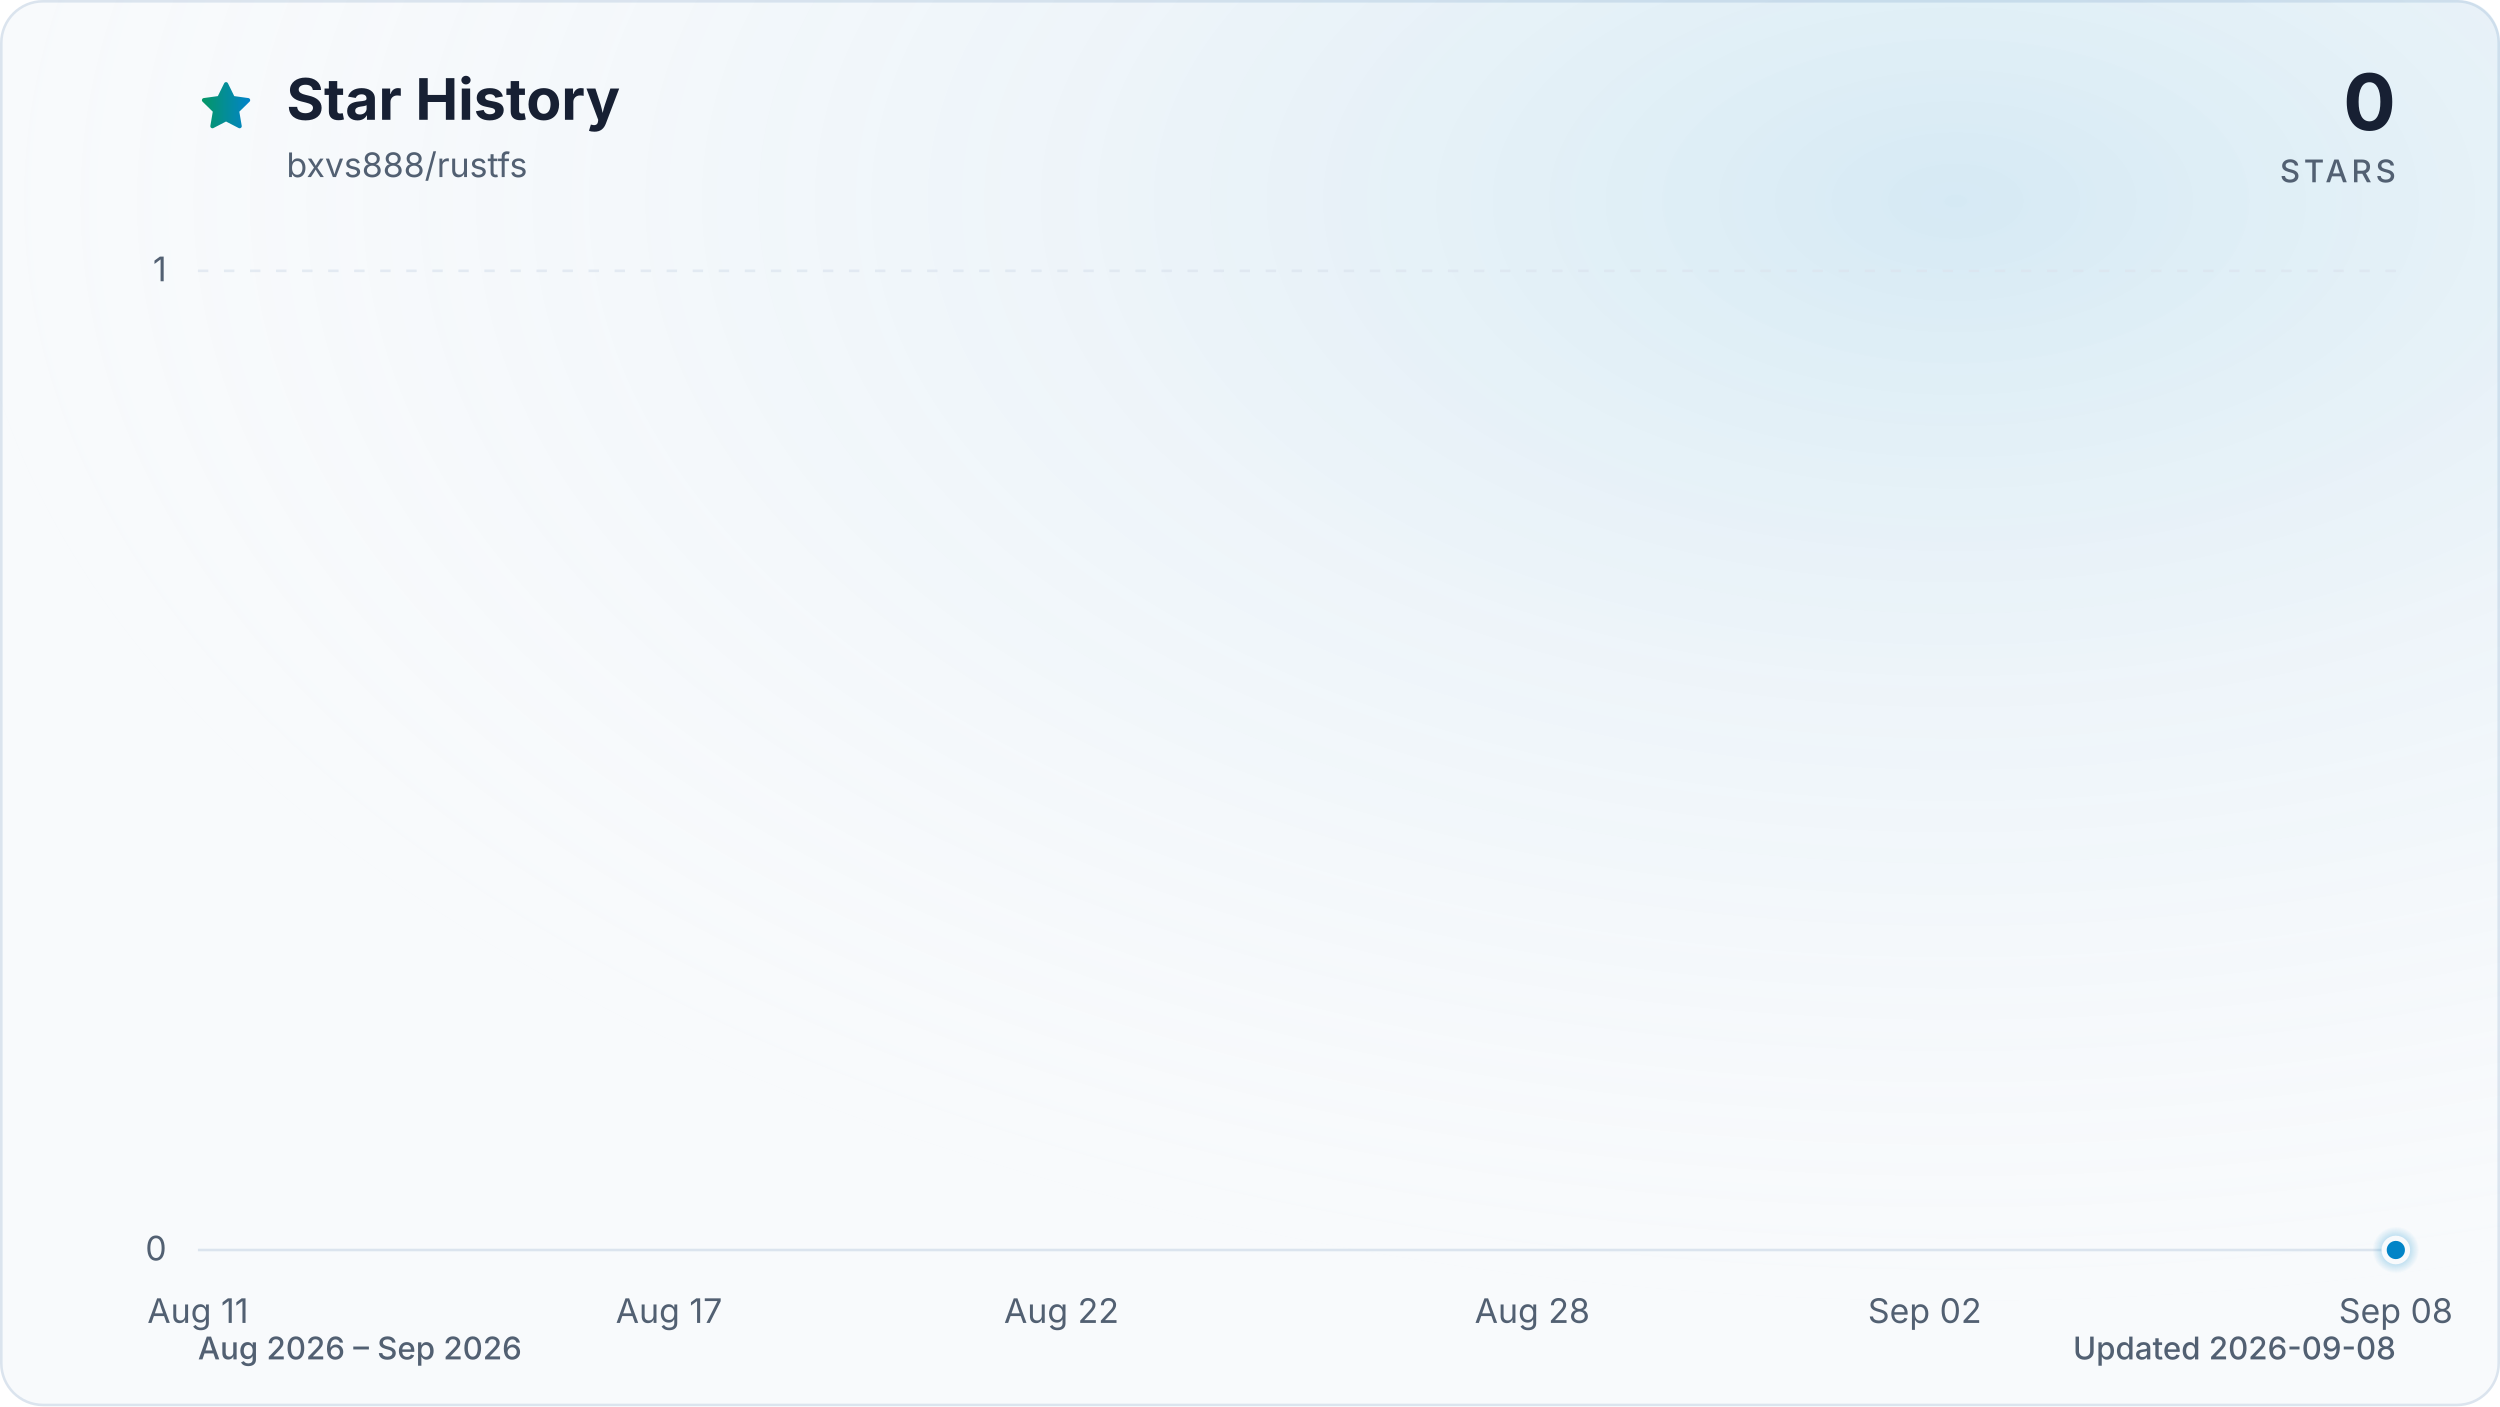
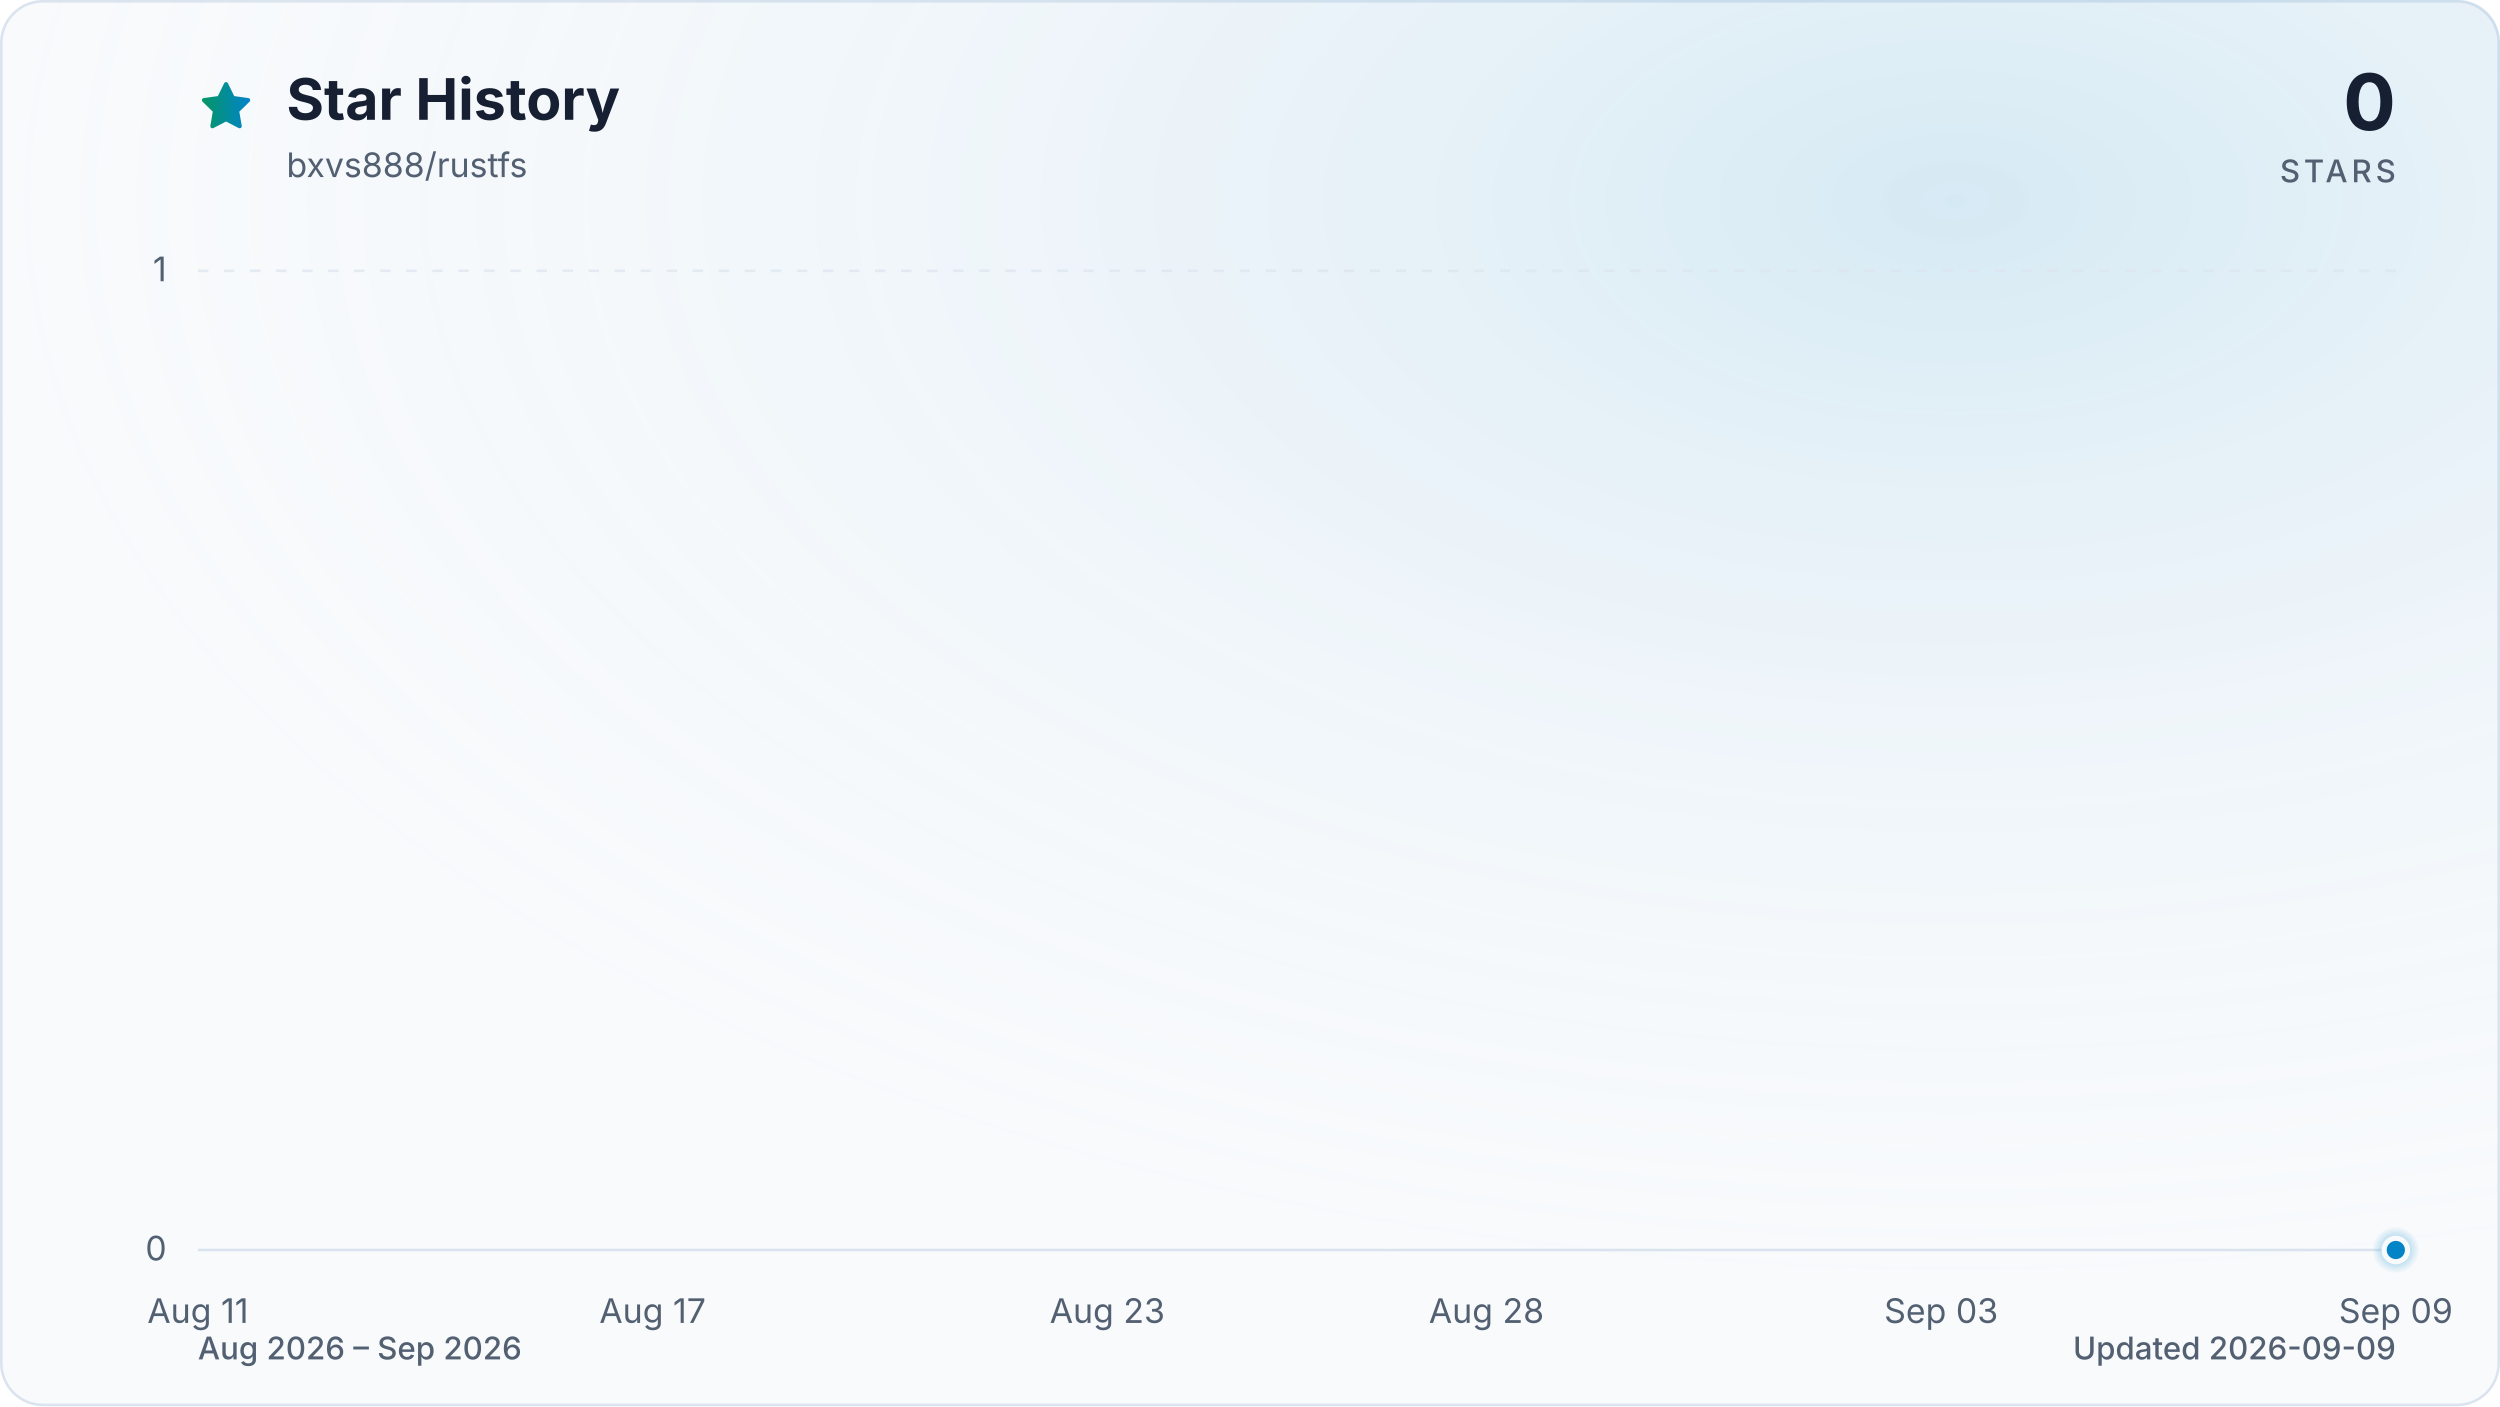
<svg xmlns="http://www.w3.org/2000/svg" viewBox="0 0 960 540" role="img" aria-labelledby="title description" data-style="gradient" data-variant="glow" data-animated="true">
  <defs>
    <linearGradient id="trend" x1="0" y1="0" x2="1" y2="0">
      <stop offset="0%" stop-color="#059669" />
      <stop offset="100%" stop-color="#0284c7" />
    </linearGradient>
    <linearGradient id="area" x1="0" y1="0" x2="0" y2="1">
      <stop offset="0%" stop-color="#059669" stop-opacity="0.30" />
      <stop offset="55%" stop-color="#0284c7" stop-opacity="0.10" />
      <stop offset="100%" stop-color="#0284c7" stop-opacity="0.01" />
    </linearGradient>
    <radialGradient id="marker-halo" cx="50%" cy="50%" r="50%">
      <stop offset="0%" stop-color="#0284c7" stop-opacity="0.55" />
      <stop offset="100%" stop-color="#0284c7" stop-opacity="0" />
    </radialGradient>
    <radialGradient id="surface-glow" cx="78%" cy="14%" r="80%">
      <stop offset="0%" stop-color="#0284c7" stop-opacity="0.14" />
      <stop offset="100%" stop-color="#f8fafc" stop-opacity="0" />
    </radialGradient>
    <filter id="trend-glow" x="-20%" y="-20%" width="140%" height="140%">
      <feGaussianBlur stdDeviation="7" />
    </filter>
  </defs>
  <style>
.trend-enter{transform-box:fill-box;transform-origin:center;animation:trend-enter 520ms cubic-bezier(0.16,1,0.3,1)}
.marker-enter{transform-box:fill-box;transform-origin:center;animation:marker-enter 320ms cubic-bezier(0.16,1,0.3,1) 200ms both}
.marker-pulse{transform-box:fill-box;transform-origin:center;animation:marker-pulse 2.6s ease-out infinite}
@keyframes trend-enter{from{opacity:.35;transform:translateY(10px)}to{opacity:1;transform:translateY(0)}}
@keyframes marker-enter{from{opacity:0;transform:scale(.4)}to{opacity:1;transform:scale(1)}}
@keyframes marker-pulse{0%{opacity:.5;transform:scale(.7)}70%,100%{opacity:0;transform:scale(2.1)}}
@media (prefers-reduced-motion:reduce){.trend-enter,.marker-enter,.marker-pulse{animation:none!important}}
@media (prefers-reduced-motion:reduce){.marker-pulse{opacity:0}}
</style>
  <rect x="0.5" y="0.5" width="959" height="539" fill="#f8fafc" stroke="#dbe4ee" stroke-width="1" rx="16" />
  <rect width="960" height="540" fill="url(#surface-glow)" rx="16" />
  <path d="M12 2.6l2.9 5.9 6.5.9-4.7 4.6 1.1 6.5-5.8-3-5.8 3 1.1-6.5-4.7-4.6 6.5-.9L12 2.6Z" transform="translate(76 30) scale(.9)" fill="url(#trend)" stroke="url(#trend)" stroke-width="1.8" stroke-linejoin="round" aria-hidden="true" />
  <text x="110" y="46" fill="#172033" font-family="ui-sans-serif, system-ui, -apple-system, BlinkMacSystemFont, 'Segoe UI', sans-serif" font-size="22" font-weight="700">Star History</text>
  <text x="110" y="68" fill="#526072" font-family="ui-sans-serif, system-ui, -apple-system, BlinkMacSystemFont, 'Segoe UI', sans-serif" font-size="13">bxvs888/rustfs</text>
  <text x="920" y="50" fill="#172033" font-family="ui-sans-serif, system-ui, -apple-system, BlinkMacSystemFont, 'Segoe UI', sans-serif" font-size="30" font-weight="700" text-anchor="end">0</text>
  <text x="920" y="70" fill="#526072" font-family="ui-sans-serif, system-ui, -apple-system, BlinkMacSystemFont, 'Segoe UI', sans-serif" font-size="12" font-weight="500" letter-spacing="1.5" text-anchor="end">STARS</text>
  <line x1="76" y1="480.0" x2="920" y2="480.0" stroke="#dbe4ee" stroke-width="1" stroke-dasharray="0" opacity="1" />
  <text x="64" y="484.0" fill="#526072" font-family="ui-sans-serif, system-ui, -apple-system, BlinkMacSystemFont, 'Segoe UI', sans-serif" font-size="13" text-anchor="end">0</text>
  <line x1="76" y1="104.0" x2="920" y2="104.0" stroke="#dbe4ee" stroke-width="1" stroke-dasharray="4 6" opacity="0.7" />
  <text x="64" y="108.0" fill="#526072" font-family="ui-sans-serif, system-ui, -apple-system, BlinkMacSystemFont, 'Segoe UI', sans-serif" font-size="13" text-anchor="end">1</text>
  <text x="76.0" y="508" fill="#526072" font-family="ui-sans-serif, system-ui, -apple-system, BlinkMacSystemFont, 'Segoe UI', sans-serif" font-size="13" text-anchor="middle">Aug 11</text>
-   <text x="256.9" y="508" fill="#526072" font-family="ui-sans-serif, system-ui, -apple-system, BlinkMacSystemFont, 'Segoe UI', sans-serif" font-size="13" text-anchor="middle">Aug 17</text>
-   <text x="407.6" y="508" fill="#526072" font-family="ui-sans-serif, system-ui, -apple-system, BlinkMacSystemFont, 'Segoe UI', sans-serif" font-size="13" text-anchor="middle">Aug 22</text>
-   <text x="588.4" y="508" fill="#526072" font-family="ui-sans-serif, system-ui, -apple-system, BlinkMacSystemFont, 'Segoe UI', sans-serif" font-size="13" text-anchor="middle">Aug 28</text>
-   <text x="739.1" y="508" fill="#526072" font-family="ui-sans-serif, system-ui, -apple-system, BlinkMacSystemFont, 'Segoe UI', sans-serif" font-size="13" text-anchor="middle">Sep 02</text>
-   <text x="920.0" y="508" fill="#526072" font-family="ui-sans-serif, system-ui, -apple-system, BlinkMacSystemFont, 'Segoe UI', sans-serif" font-size="13" text-anchor="middle">Sep 08</text>
+   <text x="250.6" y="508" fill="#526072" font-family="ui-sans-serif, system-ui, -apple-system, BlinkMacSystemFont, 'Segoe UI', sans-serif" font-size="13" text-anchor="middle">Aug 17</text>
+   <text x="425.2" y="508" fill="#526072" font-family="ui-sans-serif, system-ui, -apple-system, BlinkMacSystemFont, 'Segoe UI', sans-serif" font-size="13" text-anchor="middle">Aug 23</text>
+   <text x="570.8" y="508" fill="#526072" font-family="ui-sans-serif, system-ui, -apple-system, BlinkMacSystemFont, 'Segoe UI', sans-serif" font-size="13" text-anchor="middle">Aug 28</text>
+   <text x="745.4" y="508" fill="#526072" font-family="ui-sans-serif, system-ui, -apple-system, BlinkMacSystemFont, 'Segoe UI', sans-serif" font-size="13" text-anchor="middle">Sep 03</text>
+   <text x="920.0" y="508" fill="#526072" font-family="ui-sans-serif, system-ui, -apple-system, BlinkMacSystemFont, 'Segoe UI', sans-serif" font-size="13" text-anchor="middle">Sep 09</text>
  <g class="trend-enter">
-     <path d="M 76.0 480.0 C 86.0 480.0, 96.1 480.0, 106.1 480.0 C 116.2 480.0, 126.2 480.0, 136.3 480.0 C 146.3 480.0, 156.4 480.0, 166.4 480.0 C 176.5 480.0, 186.5 480.0, 196.6 480.0 C 206.6 480.0, 216.7 480.0, 226.7 480.0 C 236.8 480.0, 246.8 480.0, 256.9 480.0 C 266.9 480.0, 277.0 480.0, 287.0 480.0 C 297.0 480.0, 307.1 480.0, 317.1 480.0 C 327.2 480.0, 337.2 480.0, 347.3 480.0 C 357.3 480.0, 367.4 480.0, 377.4 480.0 C 387.5 480.0, 397.5 480.0, 407.6 480.0 C 417.6 480.0, 427.7 480.0, 437.7 480.0 C 447.8 480.0, 457.8 480.0, 467.9 480.0 C 477.9 480.0, 488.0 480.0, 498.0 480.0 C 508.0 480.0, 518.1 480.0, 528.1 480.0 C 538.2 480.0, 548.2 480.0, 558.3 480.0 C 568.3 480.0, 578.4 480.0, 588.4 480.0 C 598.5 480.0, 608.5 480.0, 618.6 480.0 C 628.6 480.0, 638.7 480.0, 648.7 480.0 C 658.8 480.0, 668.8 480.0, 678.9 480.0 C 688.9 480.0, 699.0 480.0, 709.0 480.0 C 719.0 480.0, 729.1 480.0, 739.1 480.0 C 749.2 480.0, 759.2 480.0, 769.3 480.0 C 779.3 480.0, 789.4 480.0, 799.4 480.0 C 809.5 480.0, 819.5 480.0, 829.6 480.0 C 839.6 480.0, 849.7 480.0, 859.7 480.0 C 869.8 480.0, 879.8 480.0, 889.9 480.0 C 899.9 480.0, 910.0 480.0, 920.0 480.0 L 920.0 480.0 L 76.0 480.0 Z" fill="url(#area)" />
-     <path d="M 76.0 480.0 C 86.0 480.0, 96.1 480.0, 106.1 480.0 C 116.2 480.0, 126.2 480.0, 136.3 480.0 C 146.3 480.0, 156.4 480.0, 166.4 480.0 C 176.5 480.0, 186.5 480.0, 196.6 480.0 C 206.6 480.0, 216.7 480.0, 226.7 480.0 C 236.8 480.0, 246.8 480.0, 256.9 480.0 C 266.9 480.0, 277.0 480.0, 287.0 480.0 C 297.0 480.0, 307.1 480.0, 317.1 480.0 C 327.2 480.0, 337.2 480.0, 347.3 480.0 C 357.3 480.0, 367.4 480.0, 377.4 480.0 C 387.5 480.0, 397.5 480.0, 407.6 480.0 C 417.6 480.0, 427.7 480.0, 437.7 480.0 C 447.8 480.0, 457.8 480.0, 467.9 480.0 C 477.9 480.0, 488.0 480.0, 498.0 480.0 C 508.0 480.0, 518.1 480.0, 528.1 480.0 C 538.2 480.0, 548.2 480.0, 558.3 480.0 C 568.3 480.0, 578.4 480.0, 588.4 480.0 C 598.5 480.0, 608.5 480.0, 618.6 480.0 C 628.6 480.0, 638.7 480.0, 648.7 480.0 C 658.8 480.0, 668.8 480.0, 678.9 480.0 C 688.9 480.0, 699.0 480.0, 709.0 480.0 C 719.0 480.0, 729.1 480.0, 739.1 480.0 C 749.2 480.0, 759.2 480.0, 769.3 480.0 C 779.3 480.0, 789.4 480.0, 799.4 480.0 C 809.5 480.0, 819.5 480.0, 829.6 480.0 C 839.6 480.0, 849.7 480.0, 859.7 480.0 C 869.8 480.0, 879.8 480.0, 889.9 480.0 C 899.9 480.0, 910.0 480.0, 920.0 480.0" fill="none" stroke="url(#trend)" stroke-width="12" stroke-linecap="round" stroke-linejoin="round" opacity="0.16" filter="url(#trend-glow)" />
-     <path d="M 76.0 480.0 C 86.0 480.0, 96.1 480.0, 106.1 480.0 C 116.2 480.0, 126.2 480.0, 136.3 480.0 C 146.3 480.0, 156.4 480.0, 166.4 480.0 C 176.5 480.0, 186.5 480.0, 196.6 480.0 C 206.6 480.0, 216.7 480.0, 226.7 480.0 C 236.8 480.0, 246.8 480.0, 256.9 480.0 C 266.9 480.0, 277.0 480.0, 287.0 480.0 C 297.0 480.0, 307.1 480.0, 317.1 480.0 C 327.2 480.0, 337.2 480.0, 347.3 480.0 C 357.3 480.0, 367.4 480.0, 377.4 480.0 C 387.5 480.0, 397.5 480.0, 407.6 480.0 C 417.6 480.0, 427.7 480.0, 437.7 480.0 C 447.8 480.0, 457.8 480.0, 467.9 480.0 C 477.9 480.0, 488.0 480.0, 498.0 480.0 C 508.0 480.0, 518.1 480.0, 528.1 480.0 C 538.2 480.0, 548.2 480.0, 558.3 480.0 C 568.3 480.0, 578.4 480.0, 588.4 480.0 C 598.5 480.0, 608.5 480.0, 618.6 480.0 C 628.6 480.0, 638.7 480.0, 648.7 480.0 C 658.8 480.0, 668.8 480.0, 678.9 480.0 C 688.9 480.0, 699.0 480.0, 709.0 480.0 C 719.0 480.0, 729.1 480.0, 739.1 480.0 C 749.2 480.0, 759.2 480.0, 769.3 480.0 C 779.3 480.0, 789.4 480.0, 799.4 480.0 C 809.5 480.0, 819.5 480.0, 829.6 480.0 C 839.6 480.0, 849.7 480.0, 859.7 480.0 C 869.8 480.0, 879.8 480.0, 889.9 480.0 C 899.9 480.0, 910.0 480.0, 920.0 480.0" fill="none" stroke="url(#trend)" stroke-width="3" stroke-linecap="round" stroke-linejoin="round" />
+     <path d="M 76.0 480.0 C 85.7 480.0, 95.4 480.0, 105.1 480.0 C 114.8 480.0, 124.5 480.0, 134.2 480.0 C 143.9 480.0, 153.6 480.0, 163.3 480.0 C 173.0 480.0, 182.7 480.0, 192.4 480.0 C 202.1 480.0, 211.8 480.0, 221.5 480.0 C 231.2 480.0, 240.9 480.0, 250.6 480.0 C 260.3 480.0, 270.0 480.0, 279.7 480.0 C 289.4 480.0, 299.1 480.0, 308.8 480.0 C 318.5 480.0, 328.2 480.0, 337.9 480.0 C 347.6 480.0, 357.3 480.0, 367.0 480.0 C 376.7 480.0, 386.4 480.0, 396.1 480.0 C 405.8 480.0, 415.5 480.0, 425.2 480.0 C 434.9 480.0, 444.6 480.0, 454.3 480.0 C 464.0 480.0, 473.7 480.0, 483.4 480.0 C 493.1 480.0, 502.9 480.0, 512.6 480.0 C 522.3 480.0, 532.0 480.0, 541.7 480.0 C 551.4 480.0, 561.1 480.0, 570.8 480.0 C 580.5 480.0, 590.2 480.0, 599.9 480.0 C 609.6 480.0, 619.3 480.0, 629.0 480.0 C 638.7 480.0, 648.4 480.0, 658.1 480.0 C 667.8 480.0, 677.5 480.0, 687.2 480.0 C 696.9 480.0, 706.6 480.0, 716.3 480.0 C 726.0 480.0, 735.7 480.0, 745.4 480.0 C 755.1 480.0, 764.8 480.0, 774.5 480.0 C 784.2 480.0, 793.9 480.0, 803.6 480.0 C 813.3 480.0, 823.0 480.0, 832.7 480.0 C 842.4 480.0, 852.1 480.0, 861.8 480.0 C 871.5 480.0, 881.2 480.0, 890.9 480.0 C 900.6 480.0, 910.3 480.0, 920.0 480.0 L 920.0 480.0 L 76.0 480.0 Z" fill="url(#area)" />
+     <path d="M 76.0 480.0 C 85.7 480.0, 95.4 480.0, 105.1 480.0 C 114.8 480.0, 124.5 480.0, 134.2 480.0 C 143.9 480.0, 153.6 480.0, 163.3 480.0 C 173.0 480.0, 182.7 480.0, 192.4 480.0 C 202.1 480.0, 211.8 480.0, 221.5 480.0 C 231.2 480.0, 240.9 480.0, 250.6 480.0 C 260.3 480.0, 270.0 480.0, 279.7 480.0 C 289.4 480.0, 299.1 480.0, 308.8 480.0 C 318.5 480.0, 328.2 480.0, 337.9 480.0 C 347.6 480.0, 357.3 480.0, 367.0 480.0 C 376.7 480.0, 386.4 480.0, 396.1 480.0 C 405.8 480.0, 415.5 480.0, 425.2 480.0 C 434.9 480.0, 444.6 480.0, 454.3 480.0 C 464.0 480.0, 473.7 480.0, 483.4 480.0 C 493.1 480.0, 502.9 480.0, 512.6 480.0 C 522.3 480.0, 532.0 480.0, 541.7 480.0 C 551.4 480.0, 561.1 480.0, 570.8 480.0 C 580.5 480.0, 590.2 480.0, 599.9 480.0 C 609.6 480.0, 619.3 480.0, 629.0 480.0 C 638.7 480.0, 648.4 480.0, 658.1 480.0 C 667.8 480.0, 677.5 480.0, 687.2 480.0 C 696.9 480.0, 706.6 480.0, 716.3 480.0 C 726.0 480.0, 735.7 480.0, 745.4 480.0 C 755.1 480.0, 764.8 480.0, 774.5 480.0 C 784.2 480.0, 793.9 480.0, 803.6 480.0 C 813.3 480.0, 823.0 480.0, 832.7 480.0 C 842.4 480.0, 852.1 480.0, 861.8 480.0 C 871.5 480.0, 881.2 480.0, 890.9 480.0 C 900.6 480.0, 910.3 480.0, 920.0 480.0" fill="none" stroke="url(#trend)" stroke-width="12" stroke-linecap="round" stroke-linejoin="round" opacity="0.16" filter="url(#trend-glow)" />
+     <path d="M 76.0 480.0 C 85.7 480.0, 95.4 480.0, 105.1 480.0 C 114.8 480.0, 124.5 480.0, 134.2 480.0 C 143.9 480.0, 153.6 480.0, 163.3 480.0 C 173.0 480.0, 182.7 480.0, 192.4 480.0 C 202.1 480.0, 211.8 480.0, 221.5 480.0 C 231.2 480.0, 240.9 480.0, 250.6 480.0 C 260.3 480.0, 270.0 480.0, 279.7 480.0 C 289.4 480.0, 299.1 480.0, 308.8 480.0 C 318.5 480.0, 328.2 480.0, 337.9 480.0 C 347.6 480.0, 357.3 480.0, 367.0 480.0 C 376.7 480.0, 386.4 480.0, 396.1 480.0 C 405.8 480.0, 415.5 480.0, 425.2 480.0 C 434.9 480.0, 444.6 480.0, 454.3 480.0 C 464.0 480.0, 473.7 480.0, 483.4 480.0 C 493.1 480.0, 502.9 480.0, 512.6 480.0 C 522.3 480.0, 532.0 480.0, 541.7 480.0 C 551.4 480.0, 561.1 480.0, 570.8 480.0 C 580.5 480.0, 590.2 480.0, 599.9 480.0 C 609.6 480.0, 619.3 480.0, 629.0 480.0 C 638.7 480.0, 648.4 480.0, 658.1 480.0 C 667.8 480.0, 677.5 480.0, 687.2 480.0 C 696.9 480.0, 706.6 480.0, 716.3 480.0 C 726.0 480.0, 735.7 480.0, 745.4 480.0 C 755.1 480.0, 764.8 480.0, 774.5 480.0 C 784.2 480.0, 793.9 480.0, 803.6 480.0 C 813.3 480.0, 823.0 480.0, 832.7 480.0 C 842.4 480.0, 852.1 480.0, 861.8 480.0 C 871.5 480.0, 881.2 480.0, 890.9 480.0 C 900.6 480.0, 910.3 480.0, 920.0 480.0" fill="none" stroke="url(#trend)" stroke-width="3" stroke-linecap="round" stroke-linejoin="round" />
  </g>
  <g class="marker-enter">
    <circle class="marker-pulse" cx="920.0" cy="480.0" r="9" fill="url(#marker-halo)" />
    <circle cx="920.0" cy="480.0" r="4.5" fill="#0284c7" stroke="#f8fafc" stroke-width="2" />
  </g>
  <text x="76" y="522" fill="#526072" font-family="ui-sans-serif, system-ui, -apple-system, BlinkMacSystemFont, 'Segoe UI', sans-serif" font-size="12" font-weight="500">Aug 2026 – Sep 2026</text>
-   <text x="920" y="522" fill="#526072" font-family="ui-sans-serif, system-ui, -apple-system, BlinkMacSystemFont, 'Segoe UI', sans-serif" font-size="12" font-weight="500" text-anchor="end">Updated 2026-09-08</text>
+   <text x="920" y="522" fill="#526072" font-family="ui-sans-serif, system-ui, -apple-system, BlinkMacSystemFont, 'Segoe UI', sans-serif" font-size="12" font-weight="500" text-anchor="end">Updated 2026-09-09</text>
</svg>
